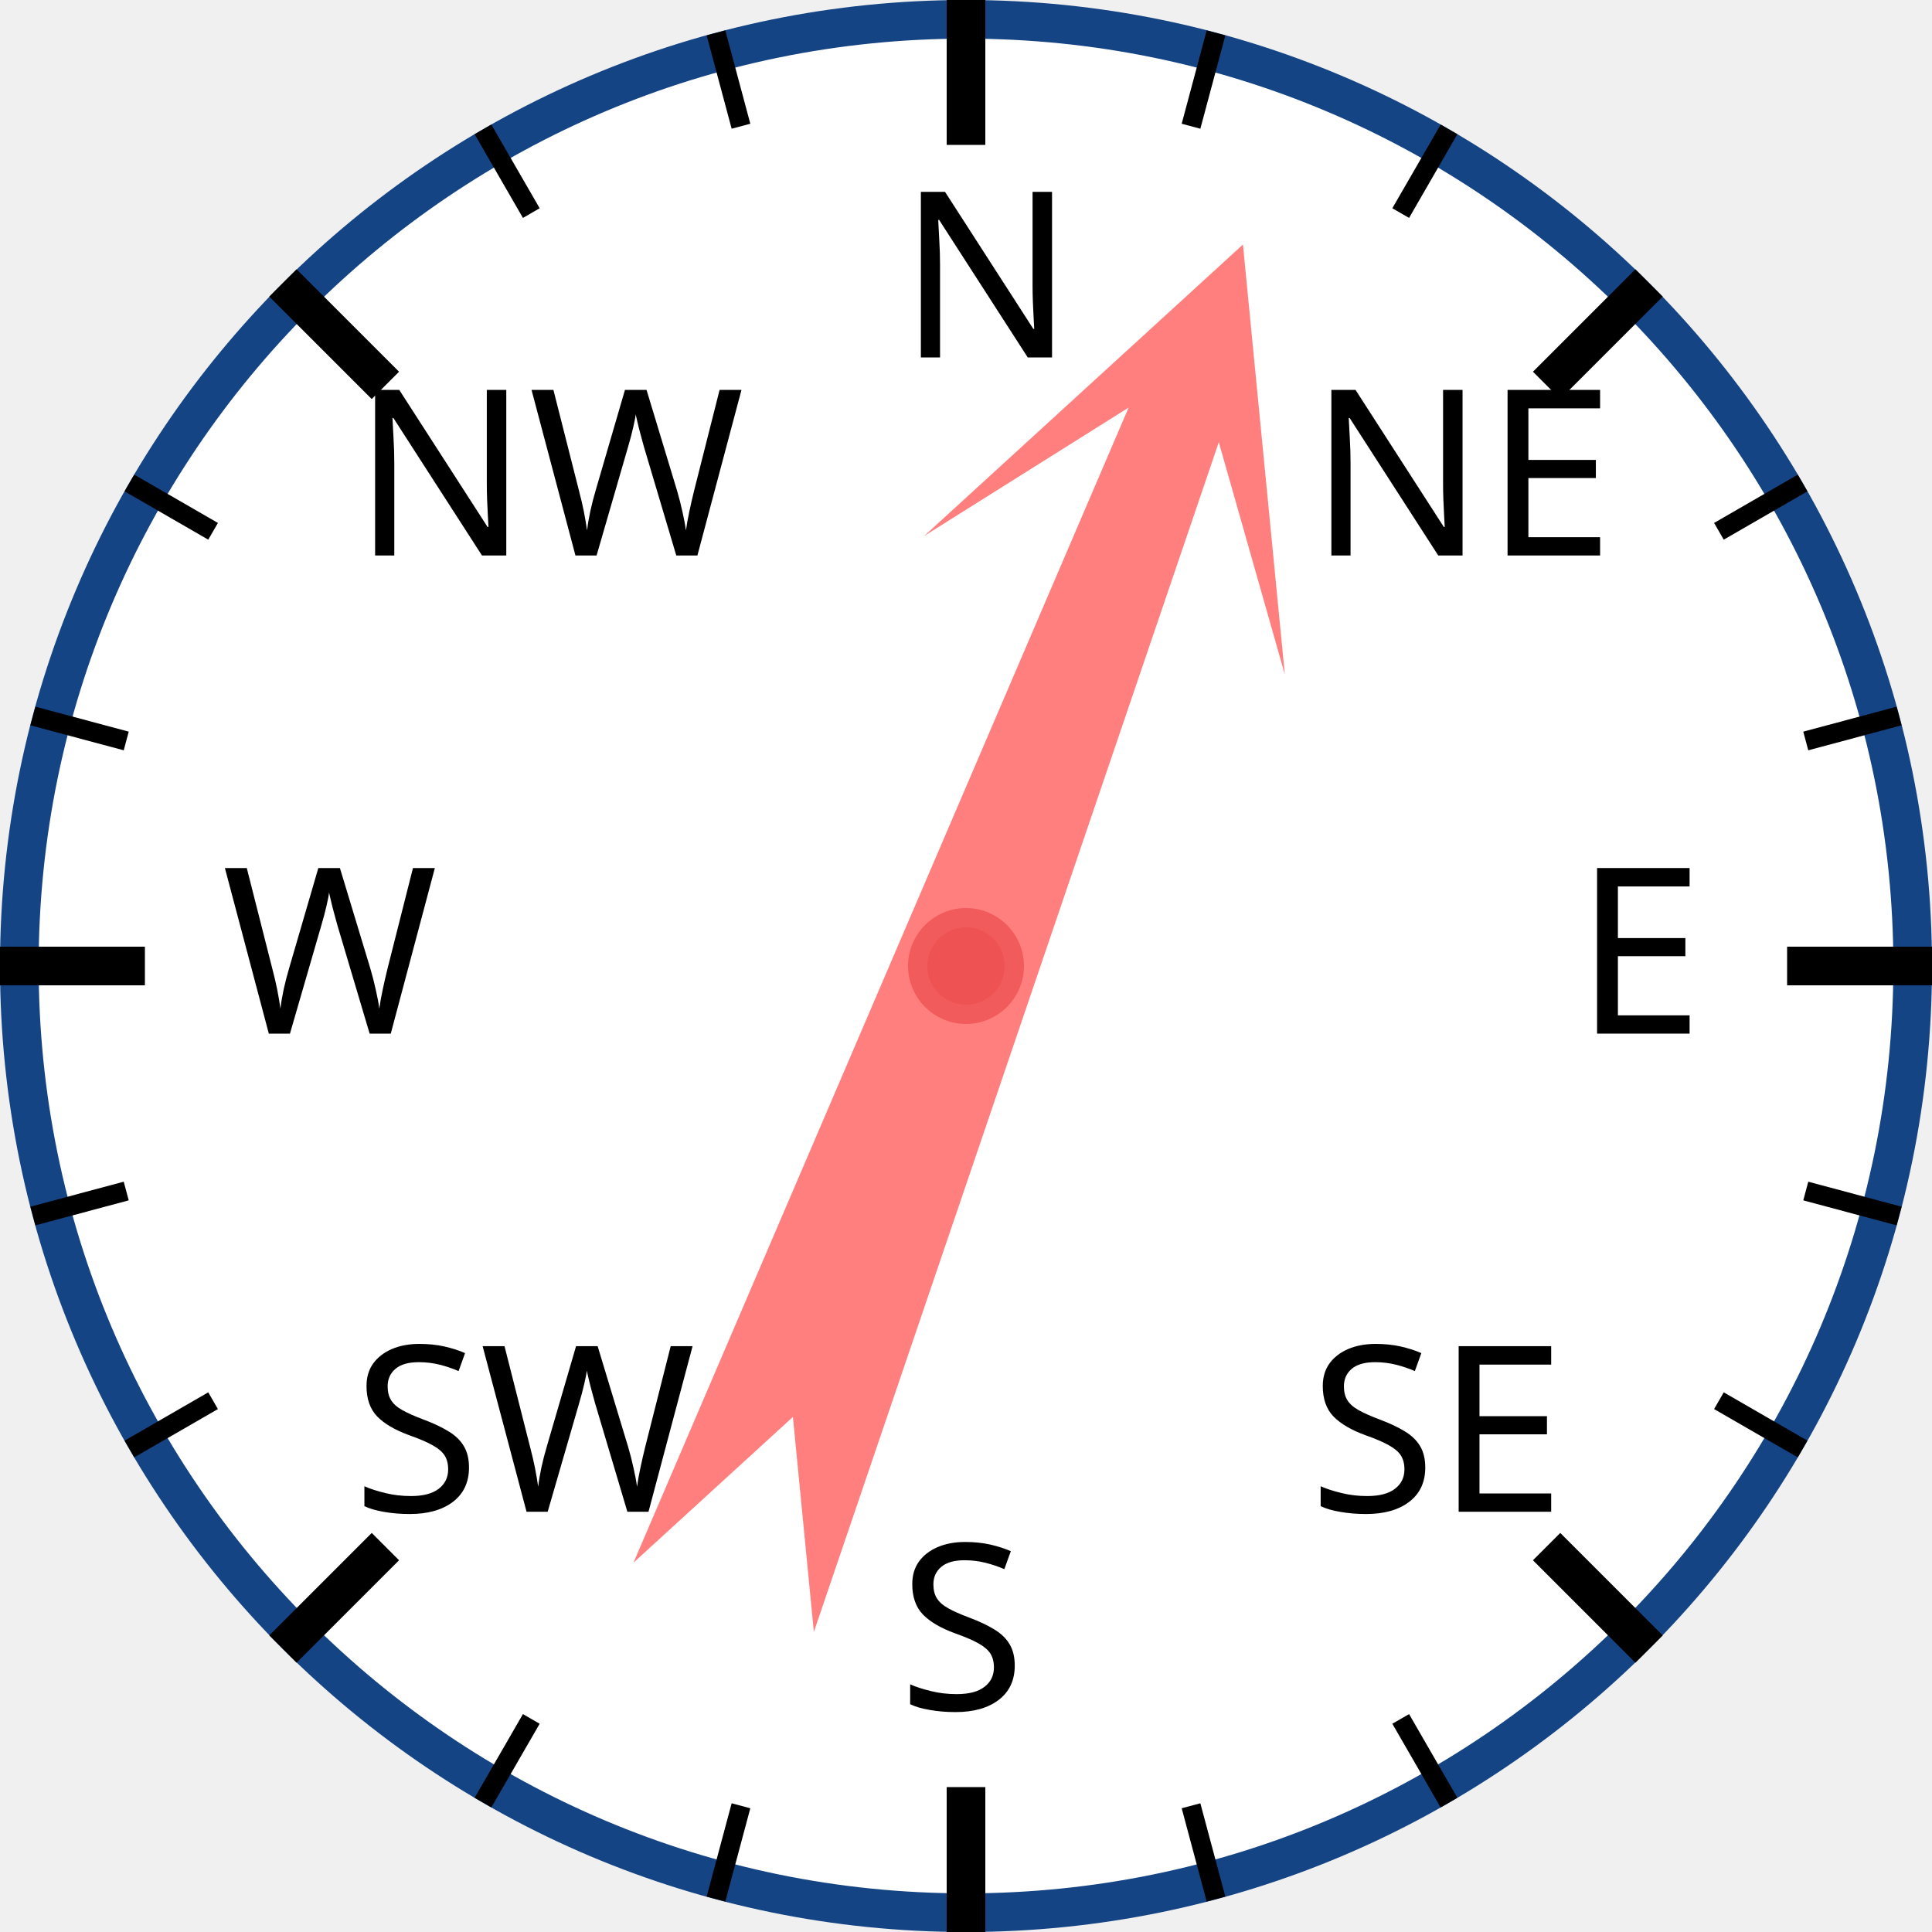
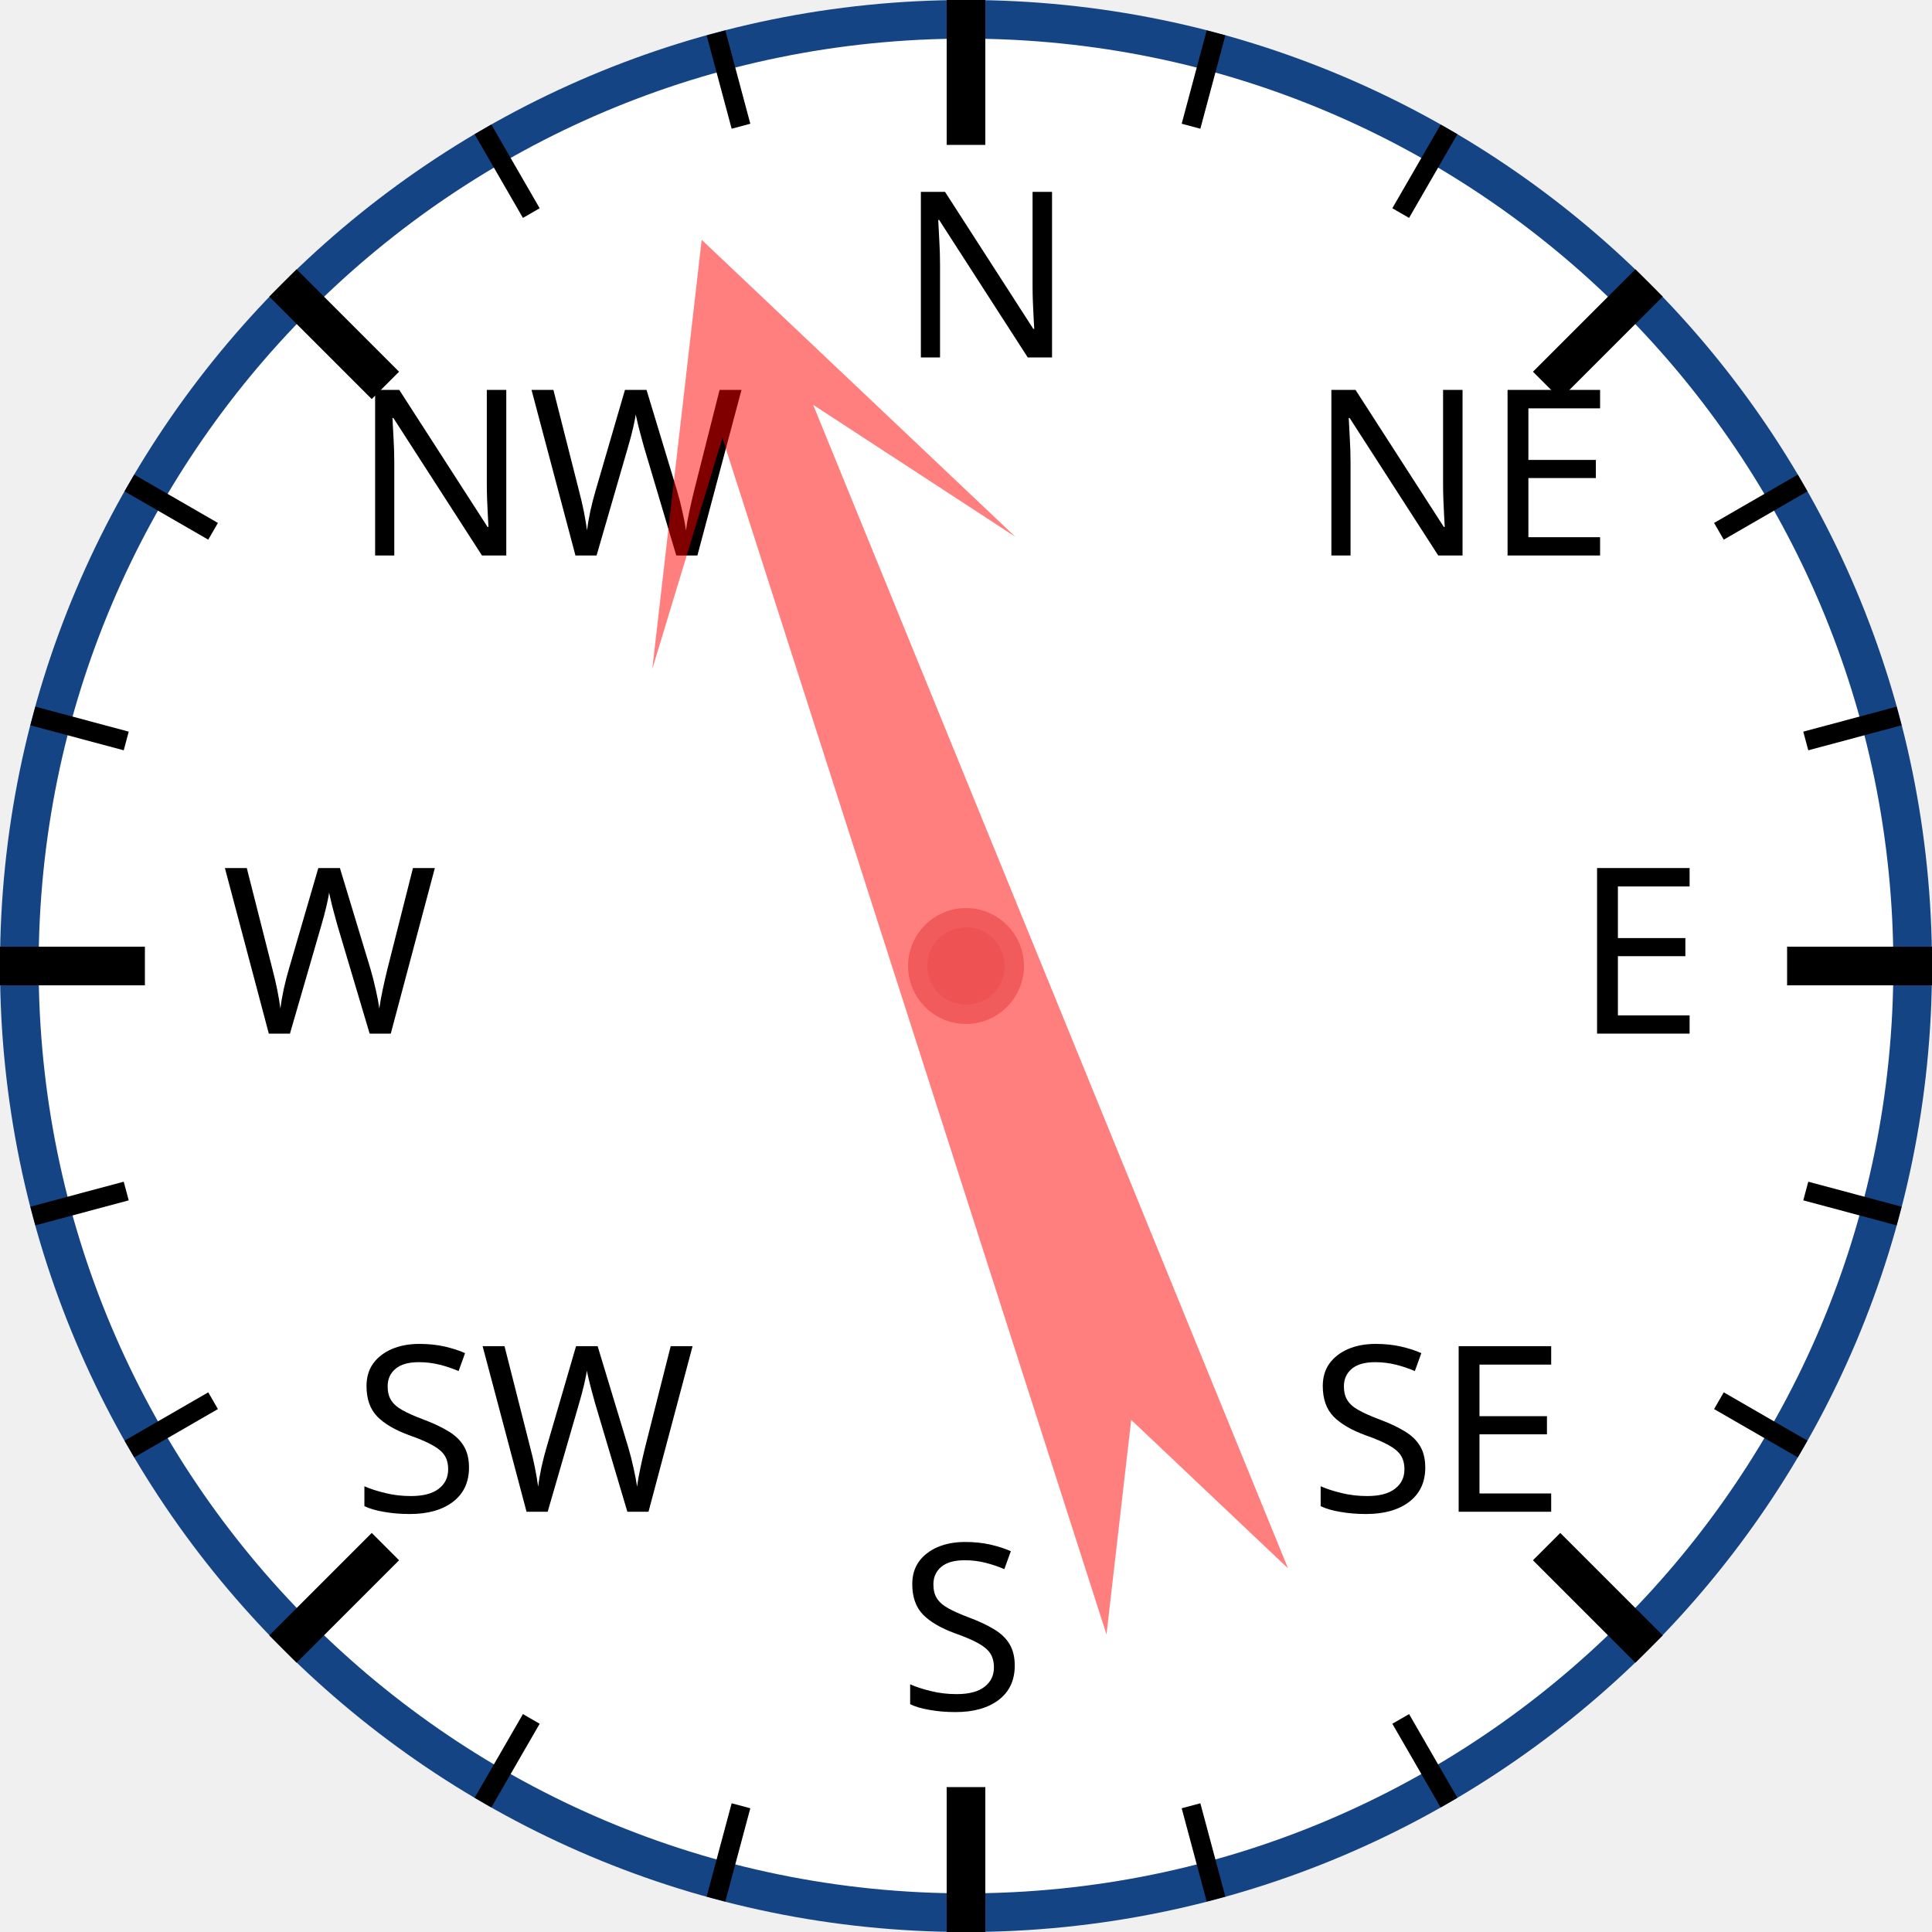
<svg xmlns="http://www.w3.org/2000/svg" width="120px" height="120px" viewBox="0 0 200 200">
  <circle cx="100" cy="100" r="98" style="fill: white; stroke: #154485; stroke-width: 4;" />
  <text x="93.0" y="37.0" style="font-family: sans-serif; font-size: 18pt;">N</text>
  <line x1="100.0" y1="0.0" x2="100.0" y2="15.0" style="stroke: black; stroke-width: 4;" />
  <line x1="74.118" y1="3.407" x2="76.706" y2="13.067" style="stroke: black; stroke-width: 2;" />
  <line x1="50" y1="13.397" x2="55" y2="22.058" style="stroke: black; stroke-width: 2;" />
  <text x="36.503" y="57.503" style="font-family: sans-serif; font-size: 18pt;">NW</text>
  <line x1="29.289" y1="29.289" x2="39.896" y2="39.896" style="stroke: black; stroke-width: 4;" />
  <line x1="13.397" y1="50" x2="22.058" y2="55" style="stroke: black; stroke-width: 2;" />
  <line x1="3.407" y1="74.118" x2="13.067" y2="76.706" style="stroke: black; stroke-width: 2;" />
  <text x="23.0" y="107.0" style="font-family: sans-serif; font-size: 18pt;">W</text>
  <line x1="0.0" y1="100.0" x2="15.0" y2="100.0" style="stroke: black; stroke-width: 4;" />
  <line x1="3.407" y1="125.882" x2="13.067" y2="123.294" style="stroke: black; stroke-width: 2;" />
  <line x1="13.397" y1="150" x2="22.058" y2="145" style="stroke: black; stroke-width: 2;" />
  <text x="36.503" y="156.497" style="font-family: sans-serif; font-size: 18pt;">SW</text>
  <line x1="29.289" y1="170.711" x2="39.896" y2="160.104" style="stroke: black; stroke-width: 4;" />
  <line x1="50" y1="186.603" x2="55" y2="177.942" style="stroke: black; stroke-width: 2;" />
  <line x1="74.118" y1="196.593" x2="76.706" y2="186.933" style="stroke: black; stroke-width: 2;" />
  <text x="93" y="177.0" style="font-family: sans-serif; font-size: 18pt;">S</text>
  <line x1="100" y1="200.0" x2="100" y2="185.0" style="stroke: black; stroke-width: 4;" />
  <line x1="125.882" y1="196.593" x2="123.294" y2="186.933" style="stroke: black; stroke-width: 2;" />
  <line x1="150.0" y1="186.603" x2="145.0" y2="177.942" style="stroke: black; stroke-width: 2;" />
  <text x="135.497" y="156.497" style="font-family: sans-serif; font-size: 18pt;">SE</text>
  <line x1="170.711" y1="170.711" x2="160.104" y2="160.104" style="stroke: black; stroke-width: 4;" />
  <line x1="186.603" y1="150" x2="177.942" y2="145" style="stroke: black; stroke-width: 2;" />
  <line x1="196.593" y1="125.882" x2="186.933" y2="123.294" style="stroke: black; stroke-width: 2;" />
  <text x="163.0" y="107" style="font-family: sans-serif; font-size: 18pt;">E</text>
  <line x1="200.0" y1="100" x2="185.0" y2="100" style="stroke: black; stroke-width: 4;" />
  <line x1="196.593" y1="74.118" x2="186.933" y2="76.706" style="stroke: black; stroke-width: 2;" />
  <line x1="186.603" y1="50" x2="177.942" y2="55" style="stroke: black; stroke-width: 2;" />
  <text x="135.497" y="57.503" style="font-family: sans-serif; font-size: 18pt;">NE</text>
  <line x1="170.711" y1="29.289" x2="160.104" y2="39.896" style="stroke: black; stroke-width: 4;" />
  <line x1="150" y1="13.397" x2="145" y2="22.058" style="stroke: black; stroke-width: 2;" />
  <line x1="125.882" y1="3.407" x2="123.294" y2="13.067" style="stroke: black; stroke-width: 2;" />
-   <polygon points="100 20 120 60 105 40 110 170 100 150 90 170 95 40 80 60" style="fill: red; fill-opacity: 0.5;" transform="rotate(21,100,100)" />
+   <polygon points="100 20 120 60 105 40 110 170 100 150 90 170 95 40 80 60" style="fill: red; fill-opacity: 0.5;" transform="rotate(340,100,100)" />
  <circle cx="100" cy="100" r="5" style="fill: #EE5252; stroke: #F25B5B; stroke-width: 2;" />
</svg>
